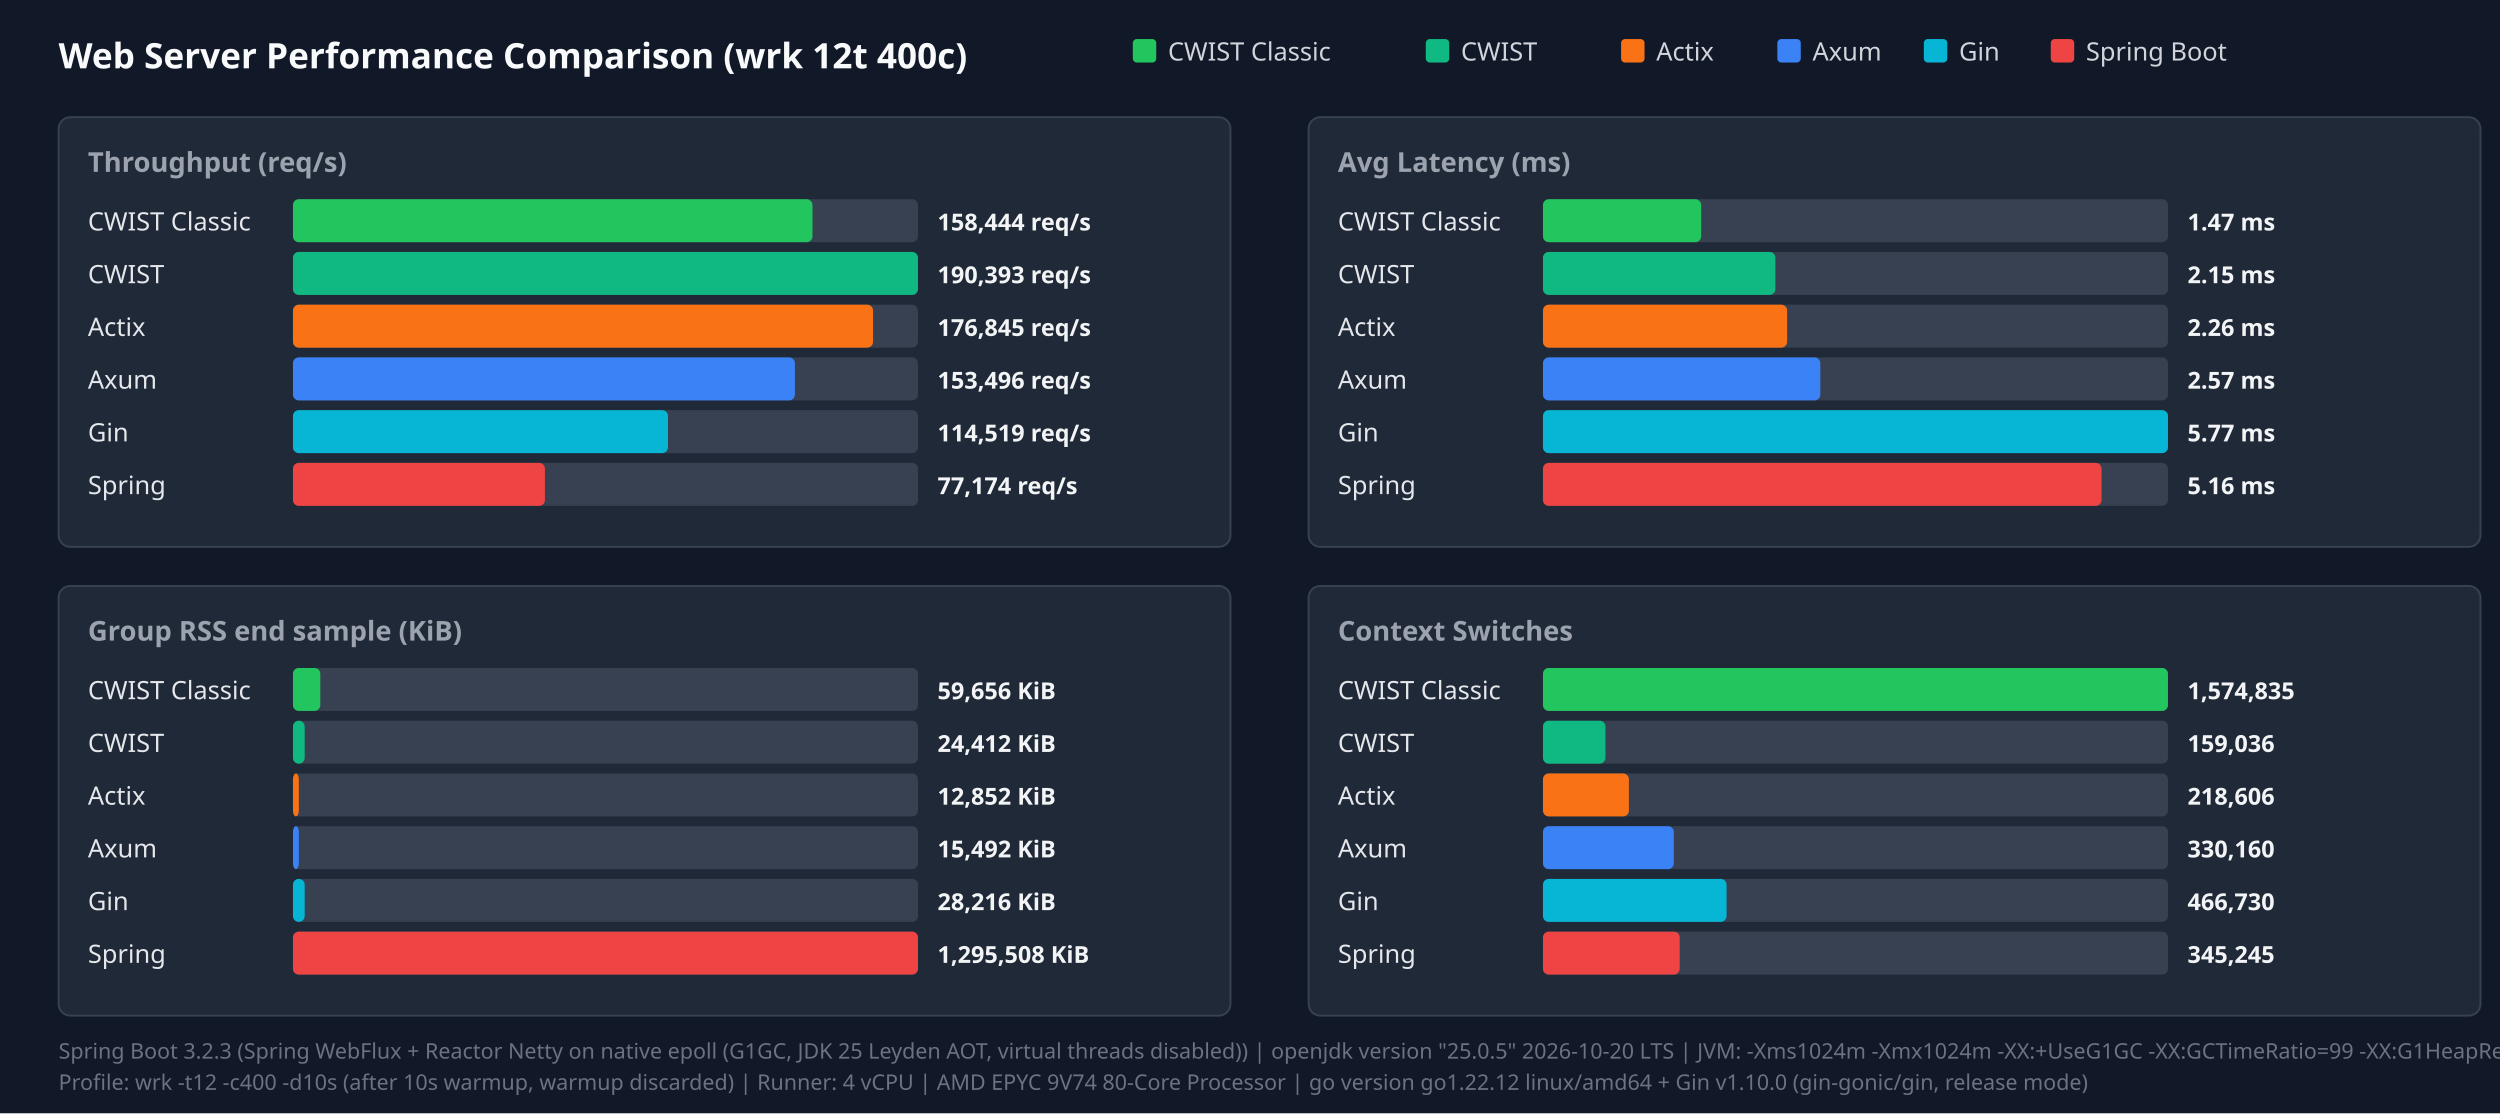
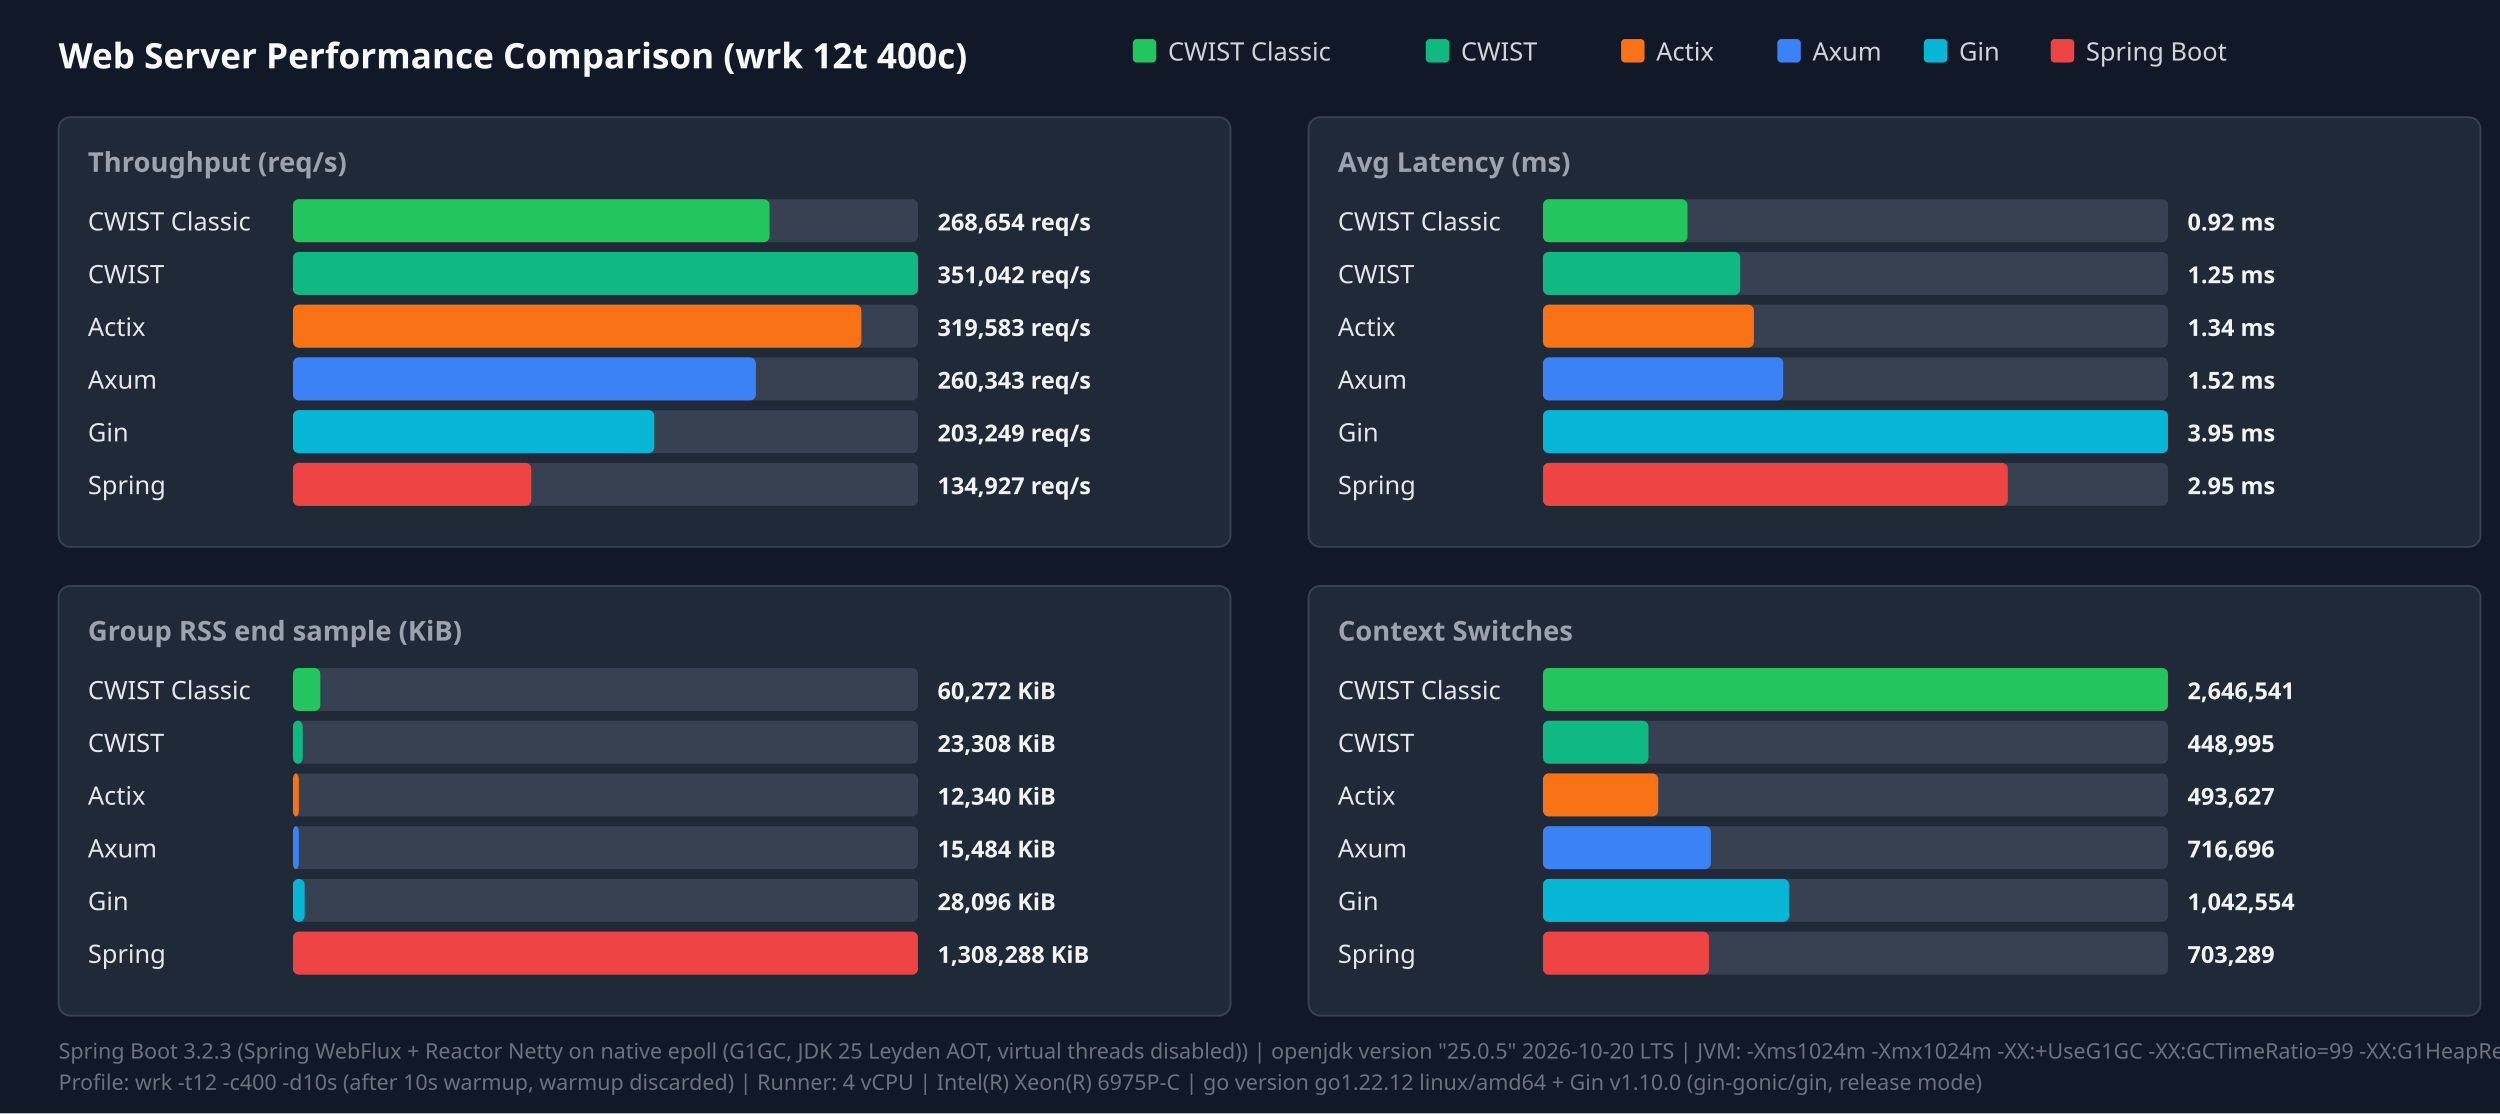
<svg xmlns="http://www.w3.org/2000/svg" width="1280" height="570" viewBox="0 0 1280 570">
  <style>.title{font:18px sans-serif;font-weight:bold;fill:#f9fafb}.panel-title{font:14px sans-serif;font-weight:600;fill:#9ca3af}.legend{font:13px sans-serif;fill:#d1d5db}.bar-label{font:13px sans-serif;font-weight:500;fill:#e5e7eb}.bar-val{font:12px sans-serif;font-weight:bold;fill:#f3f4f6}.footer{font:11px sans-serif;fill:#6b7280}</style>
  <rect width="100%" height="100%" fill="#111827" />
  <text x="30" y="35" class="title">Web Server Performance Comparison (wrk 12t 400c)</text>
  <rect x="580" y="20" width="12" height="12" fill="#22c55e" rx="2" />
  <text x="598" y="31" class="legend">CWIST Classic</text>
  <rect x="730" y="20" width="12" height="12" fill="#10b981" rx="2" />
  <text x="748" y="31" class="legend">CWIST</text>
  <rect x="830" y="20" width="12" height="12" fill="#f97316" rx="2" />
  <text x="848" y="31" class="legend">Actix</text>
  <rect x="910" y="20" width="12" height="12" fill="#3b82f6" rx="2" />
  <text x="928" y="31" class="legend">Axum</text>
  <rect x="985" y="20" width="12" height="12" fill="#06b6d4" rx="2" />
  <text x="1003" y="31" class="legend">Gin</text>
  <rect x="1050" y="20" width="12" height="12" fill="#ef4444" rx="2" />
  <text x="1068" y="31" class="legend">Spring Boot</text>
  <rect x="30" y="60" width="600" height="220" fill="#1f2937" rx="6" stroke="#374151" />
  <text x="45" y="88" class="panel-title">Throughput (req/s)</text>
  <text x="45" y="118" class="bar-label">CWIST Classic</text>
  <rect x="150" y="102" width="320" height="22" fill="#374151" rx="3" />
-   <rect x="150" y="102" width="266" height="22" fill="#22c55e" rx="3" />
-   <text x="480" y="118" class="bar-val">158,444 req/s</text>
+   <rect x="150" y="102" width="244" height="22" fill="#22c55e" rx="3" />
+   <text x="480" y="118" class="bar-val">268,654 req/s</text>
  <text x="45" y="145" class="bar-label">CWIST</text>
  <rect x="150" y="129" width="320" height="22" fill="#374151" rx="3" />
  <rect x="150" y="129" width="320" height="22" fill="#10b981" rx="3" />
-   <text x="480" y="145" class="bar-val">190,393 req/s</text>
+   <text x="480" y="145" class="bar-val">351,042 req/s</text>
  <text x="45" y="172" class="bar-label">Actix</text>
  <rect x="150" y="156" width="320" height="22" fill="#374151" rx="3" />
-   <rect x="150" y="156" width="297" height="22" fill="#f97316" rx="3" />
-   <text x="480" y="172" class="bar-val">176,845 req/s</text>
+   <rect x="150" y="156" width="291" height="22" fill="#f97316" rx="3" />
+   <text x="480" y="172" class="bar-val">319,583 req/s</text>
  <text x="45" y="199" class="bar-label">Axum</text>
  <rect x="150" y="183" width="320" height="22" fill="#374151" rx="3" />
-   <rect x="150" y="183" width="257" height="22" fill="#3b82f6" rx="3" />
-   <text x="480" y="199" class="bar-val">153,496 req/s</text>
+   <rect x="150" y="183" width="237" height="22" fill="#3b82f6" rx="3" />
+   <text x="480" y="199" class="bar-val">260,343 req/s</text>
  <text x="45" y="226" class="bar-label">Gin</text>
  <rect x="150" y="210" width="320" height="22" fill="#374151" rx="3" />
-   <rect x="150" y="210" width="192" height="22" fill="#06b6d4" rx="3" />
-   <text x="480" y="226" class="bar-val">114,519 req/s</text>
+   <rect x="150" y="210" width="185" height="22" fill="#06b6d4" rx="3" />
+   <text x="480" y="226" class="bar-val">203,249 req/s</text>
  <text x="45" y="253" class="bar-label">Spring</text>
  <rect x="150" y="237" width="320" height="22" fill="#374151" rx="3" />
-   <rect x="150" y="237" width="129" height="22" fill="#ef4444" rx="3" />
-   <text x="480" y="253" class="bar-val">77,174 req/s</text>
+   <rect x="150" y="237" width="122" height="22" fill="#ef4444" rx="3" />
+   <text x="480" y="253" class="bar-val">134,927 req/s</text>
  <rect x="670" y="60" width="600" height="220" fill="#1f2937" rx="6" stroke="#374151" />
  <text x="685" y="88" class="panel-title">Avg Latency (ms)</text>
  <text x="685" y="118" class="bar-label">CWIST Classic</text>
  <rect x="790" y="102" width="320" height="22" fill="#374151" rx="3" />
-   <rect x="790" y="102" width="81" height="22" fill="#22c55e" rx="3" />
-   <text x="1120" y="118" class="bar-val">1.47 ms</text>
+   <rect x="790" y="102" width="74" height="22" fill="#22c55e" rx="3" />
+   <text x="1120" y="118" class="bar-val">0.92 ms</text>
  <text x="685" y="145" class="bar-label">CWIST</text>
  <rect x="790" y="129" width="320" height="22" fill="#374151" rx="3" />
-   <rect x="790" y="129" width="119" height="22" fill="#10b981" rx="3" />
-   <text x="1120" y="145" class="bar-val">2.15 ms</text>
+   <rect x="790" y="129" width="101" height="22" fill="#10b981" rx="3" />
+   <text x="1120" y="145" class="bar-val">1.25 ms</text>
  <text x="685" y="172" class="bar-label">Actix</text>
  <rect x="790" y="156" width="320" height="22" fill="#374151" rx="3" />
-   <rect x="790" y="156" width="125" height="22" fill="#f97316" rx="3" />
-   <text x="1120" y="172" class="bar-val">2.26 ms</text>
+   <rect x="790" y="156" width="108" height="22" fill="#f97316" rx="3" />
+   <text x="1120" y="172" class="bar-val">1.34 ms</text>
  <text x="685" y="199" class="bar-label">Axum</text>
  <rect x="790" y="183" width="320" height="22" fill="#374151" rx="3" />
-   <rect x="790" y="183" width="142" height="22" fill="#3b82f6" rx="3" />
-   <text x="1120" y="199" class="bar-val">2.57 ms</text>
+   <rect x="790" y="183" width="123" height="22" fill="#3b82f6" rx="3" />
+   <text x="1120" y="199" class="bar-val">1.52 ms</text>
  <text x="685" y="226" class="bar-label">Gin</text>
  <rect x="790" y="210" width="320" height="22" fill="#374151" rx="3" />
  <rect x="790" y="210" width="320" height="22" fill="#06b6d4" rx="3" />
-   <text x="1120" y="226" class="bar-val">5.77 ms</text>
+   <text x="1120" y="226" class="bar-val">3.95 ms</text>
  <text x="685" y="253" class="bar-label">Spring</text>
  <rect x="790" y="237" width="320" height="22" fill="#374151" rx="3" />
-   <rect x="790" y="237" width="286" height="22" fill="#ef4444" rx="3" />
-   <text x="1120" y="253" class="bar-val">5.16 ms</text>
+   <rect x="790" y="237" width="238" height="22" fill="#ef4444" rx="3" />
+   <text x="1120" y="253" class="bar-val">2.95 ms</text>
  <rect x="30" y="300" width="600" height="220" fill="#1f2937" rx="6" stroke="#374151" />
  <text x="45" y="328" class="panel-title">Group RSS end sample (KiB)</text>
  <text x="45" y="358" class="bar-label">CWIST Classic</text>
  <rect x="150" y="342" width="320" height="22" fill="#374151" rx="3" />
  <rect x="150" y="342" width="14" height="22" fill="#22c55e" rx="3" />
-   <text x="480" y="358" class="bar-val">59,656 KiB</text>
+   <text x="480" y="358" class="bar-val">60,272 KiB</text>
  <text x="45" y="385" class="bar-label">CWIST</text>
  <rect x="150" y="369" width="320" height="22" fill="#374151" rx="3" />
-   <rect x="150" y="369" width="6" height="22" fill="#10b981" rx="3" />
-   <text x="480" y="385" class="bar-val">24,412 KiB</text>
+   <rect x="150" y="369" width="5" height="22" fill="#10b981" rx="3" />
+   <text x="480" y="385" class="bar-val">23,308 KiB</text>
  <text x="45" y="412" class="bar-label">Actix</text>
  <rect x="150" y="396" width="320" height="22" fill="#374151" rx="3" />
  <rect x="150" y="396" width="3" height="22" fill="#f97316" rx="3" />
-   <text x="480" y="412" class="bar-val">12,852 KiB</text>
+   <text x="480" y="412" class="bar-val">12,340 KiB</text>
  <text x="45" y="439" class="bar-label">Axum</text>
  <rect x="150" y="423" width="320" height="22" fill="#374151" rx="3" />
  <rect x="150" y="423" width="3" height="22" fill="#3b82f6" rx="3" />
-   <text x="480" y="439" class="bar-val">15,492 KiB</text>
+   <text x="480" y="439" class="bar-val">15,484 KiB</text>
  <text x="45" y="466" class="bar-label">Gin</text>
  <rect x="150" y="450" width="320" height="22" fill="#374151" rx="3" />
  <rect x="150" y="450" width="6" height="22" fill="#06b6d4" rx="3" />
-   <text x="480" y="466" class="bar-val">28,216 KiB</text>
+   <text x="480" y="466" class="bar-val">28,096 KiB</text>
  <text x="45" y="493" class="bar-label">Spring</text>
  <rect x="150" y="477" width="320" height="22" fill="#374151" rx="3" />
  <rect x="150" y="477" width="320" height="22" fill="#ef4444" rx="3" />
-   <text x="480" y="493" class="bar-val">1,295,508 KiB</text>
+   <text x="480" y="493" class="bar-val">1,308,288 KiB</text>
  <rect x="670" y="300" width="600" height="220" fill="#1f2937" rx="6" stroke="#374151" />
  <text x="685" y="328" class="panel-title">Context Switches</text>
  <text x="685" y="358" class="bar-label">CWIST Classic</text>
  <rect x="790" y="342" width="320" height="22" fill="#374151" rx="3" />
  <rect x="790" y="342" width="320" height="22" fill="#22c55e" rx="3" />
-   <text x="1120" y="358" class="bar-val">1,574,835</text>
+   <text x="1120" y="358" class="bar-val">2,646,541</text>
  <text x="685" y="385" class="bar-label">CWIST</text>
  <rect x="790" y="369" width="320" height="22" fill="#374151" rx="3" />
-   <rect x="790" y="369" width="32" height="22" fill="#10b981" rx="3" />
-   <text x="1120" y="385" class="bar-val">159,036</text>
+   <rect x="790" y="369" width="54" height="22" fill="#10b981" rx="3" />
+   <text x="1120" y="385" class="bar-val">448,995</text>
  <text x="685" y="412" class="bar-label">Actix</text>
  <rect x="790" y="396" width="320" height="22" fill="#374151" rx="3" />
-   <rect x="790" y="396" width="44" height="22" fill="#f97316" rx="3" />
-   <text x="1120" y="412" class="bar-val">218,606</text>
+   <rect x="790" y="396" width="59" height="22" fill="#f97316" rx="3" />
+   <text x="1120" y="412" class="bar-val">493,627</text>
  <text x="685" y="439" class="bar-label">Axum</text>
  <rect x="790" y="423" width="320" height="22" fill="#374151" rx="3" />
-   <rect x="790" y="423" width="67" height="22" fill="#3b82f6" rx="3" />
-   <text x="1120" y="439" class="bar-val">330,160</text>
+   <rect x="790" y="423" width="86" height="22" fill="#3b82f6" rx="3" />
+   <text x="1120" y="439" class="bar-val">716,696</text>
  <text x="685" y="466" class="bar-label">Gin</text>
  <rect x="790" y="450" width="320" height="22" fill="#374151" rx="3" />
-   <rect x="790" y="450" width="94" height="22" fill="#06b6d4" rx="3" />
-   <text x="1120" y="466" class="bar-val">466,730</text>
+   <rect x="790" y="450" width="126" height="22" fill="#06b6d4" rx="3" />
+   <text x="1120" y="466" class="bar-val">1,042,554</text>
  <text x="685" y="493" class="bar-label">Spring</text>
  <rect x="790" y="477" width="320" height="22" fill="#374151" rx="3" />
-   <rect x="790" y="477" width="70" height="22" fill="#ef4444" rx="3" />
-   <text x="1120" y="493" class="bar-val">345,245</text>
+   <rect x="790" y="477" width="85" height="22" fill="#ef4444" rx="3" />
+   <text x="1120" y="493" class="bar-val">703,289</text>
  <text x="30" y="542" class="footer">Spring Boot 3.2.3 (Spring WebFlux + Reactor Netty on native epoll (G1GC, JDK 25 Leyden AOT, virtual threads disabled)) | openjdk version "25.0.5" 2026-10-20 LTS | JVM: -Xms1024m -Xmx1024m   -XX:+UseG1GC -XX:GCTimeRatio=99 -XX:G1HeapRegionSize=1m   -XX:+AlwaysPreTouch   -XX:CompileThreshold=1500 -XX:CICompilerCount=4   -Djava.security.egd=file:/dev/urandom   -Djava.net.preferIPv4Stack=true   -Dio.netty.allocator.type=pooled   -Dio.netty.leakDetection.level=disabled   -Dio.netty.buffer.checkBounds=false   -Dio.netty.buffer.checkAccessible=false   -Dreactor.netty.ioWorkerCount=4   -Xlog:gc*:file=/tmp/spring_gc.log:time,uptime,level,tags -XX:+AOTClassLinking -XX:AOTCache=/tmp/spring_bench/app.aot (JEP 483 + JEP 514 single-step AOT)</text>
-   <text x="30" y="558" class="footer">Profile: wrk -t12 -c400 -d10s (after 10s warmup, warmup discarded) | Runner: 4 vCPU | AMD EPYC 9V74 80-Core Processor | go version go1.22.12 linux/amd64 + Gin v1.10.0 (gin-gonic/gin, release mode)</text>
+   <text x="30" y="558" class="footer">Profile: wrk -t12 -c400 -d10s (after 10s warmup, warmup discarded) | Runner: 4 vCPU | Intel(R) Xeon(R) 6975P-C | go version go1.22.12 linux/amd64 + Gin v1.10.0 (gin-gonic/gin, release mode)</text>
</svg>
